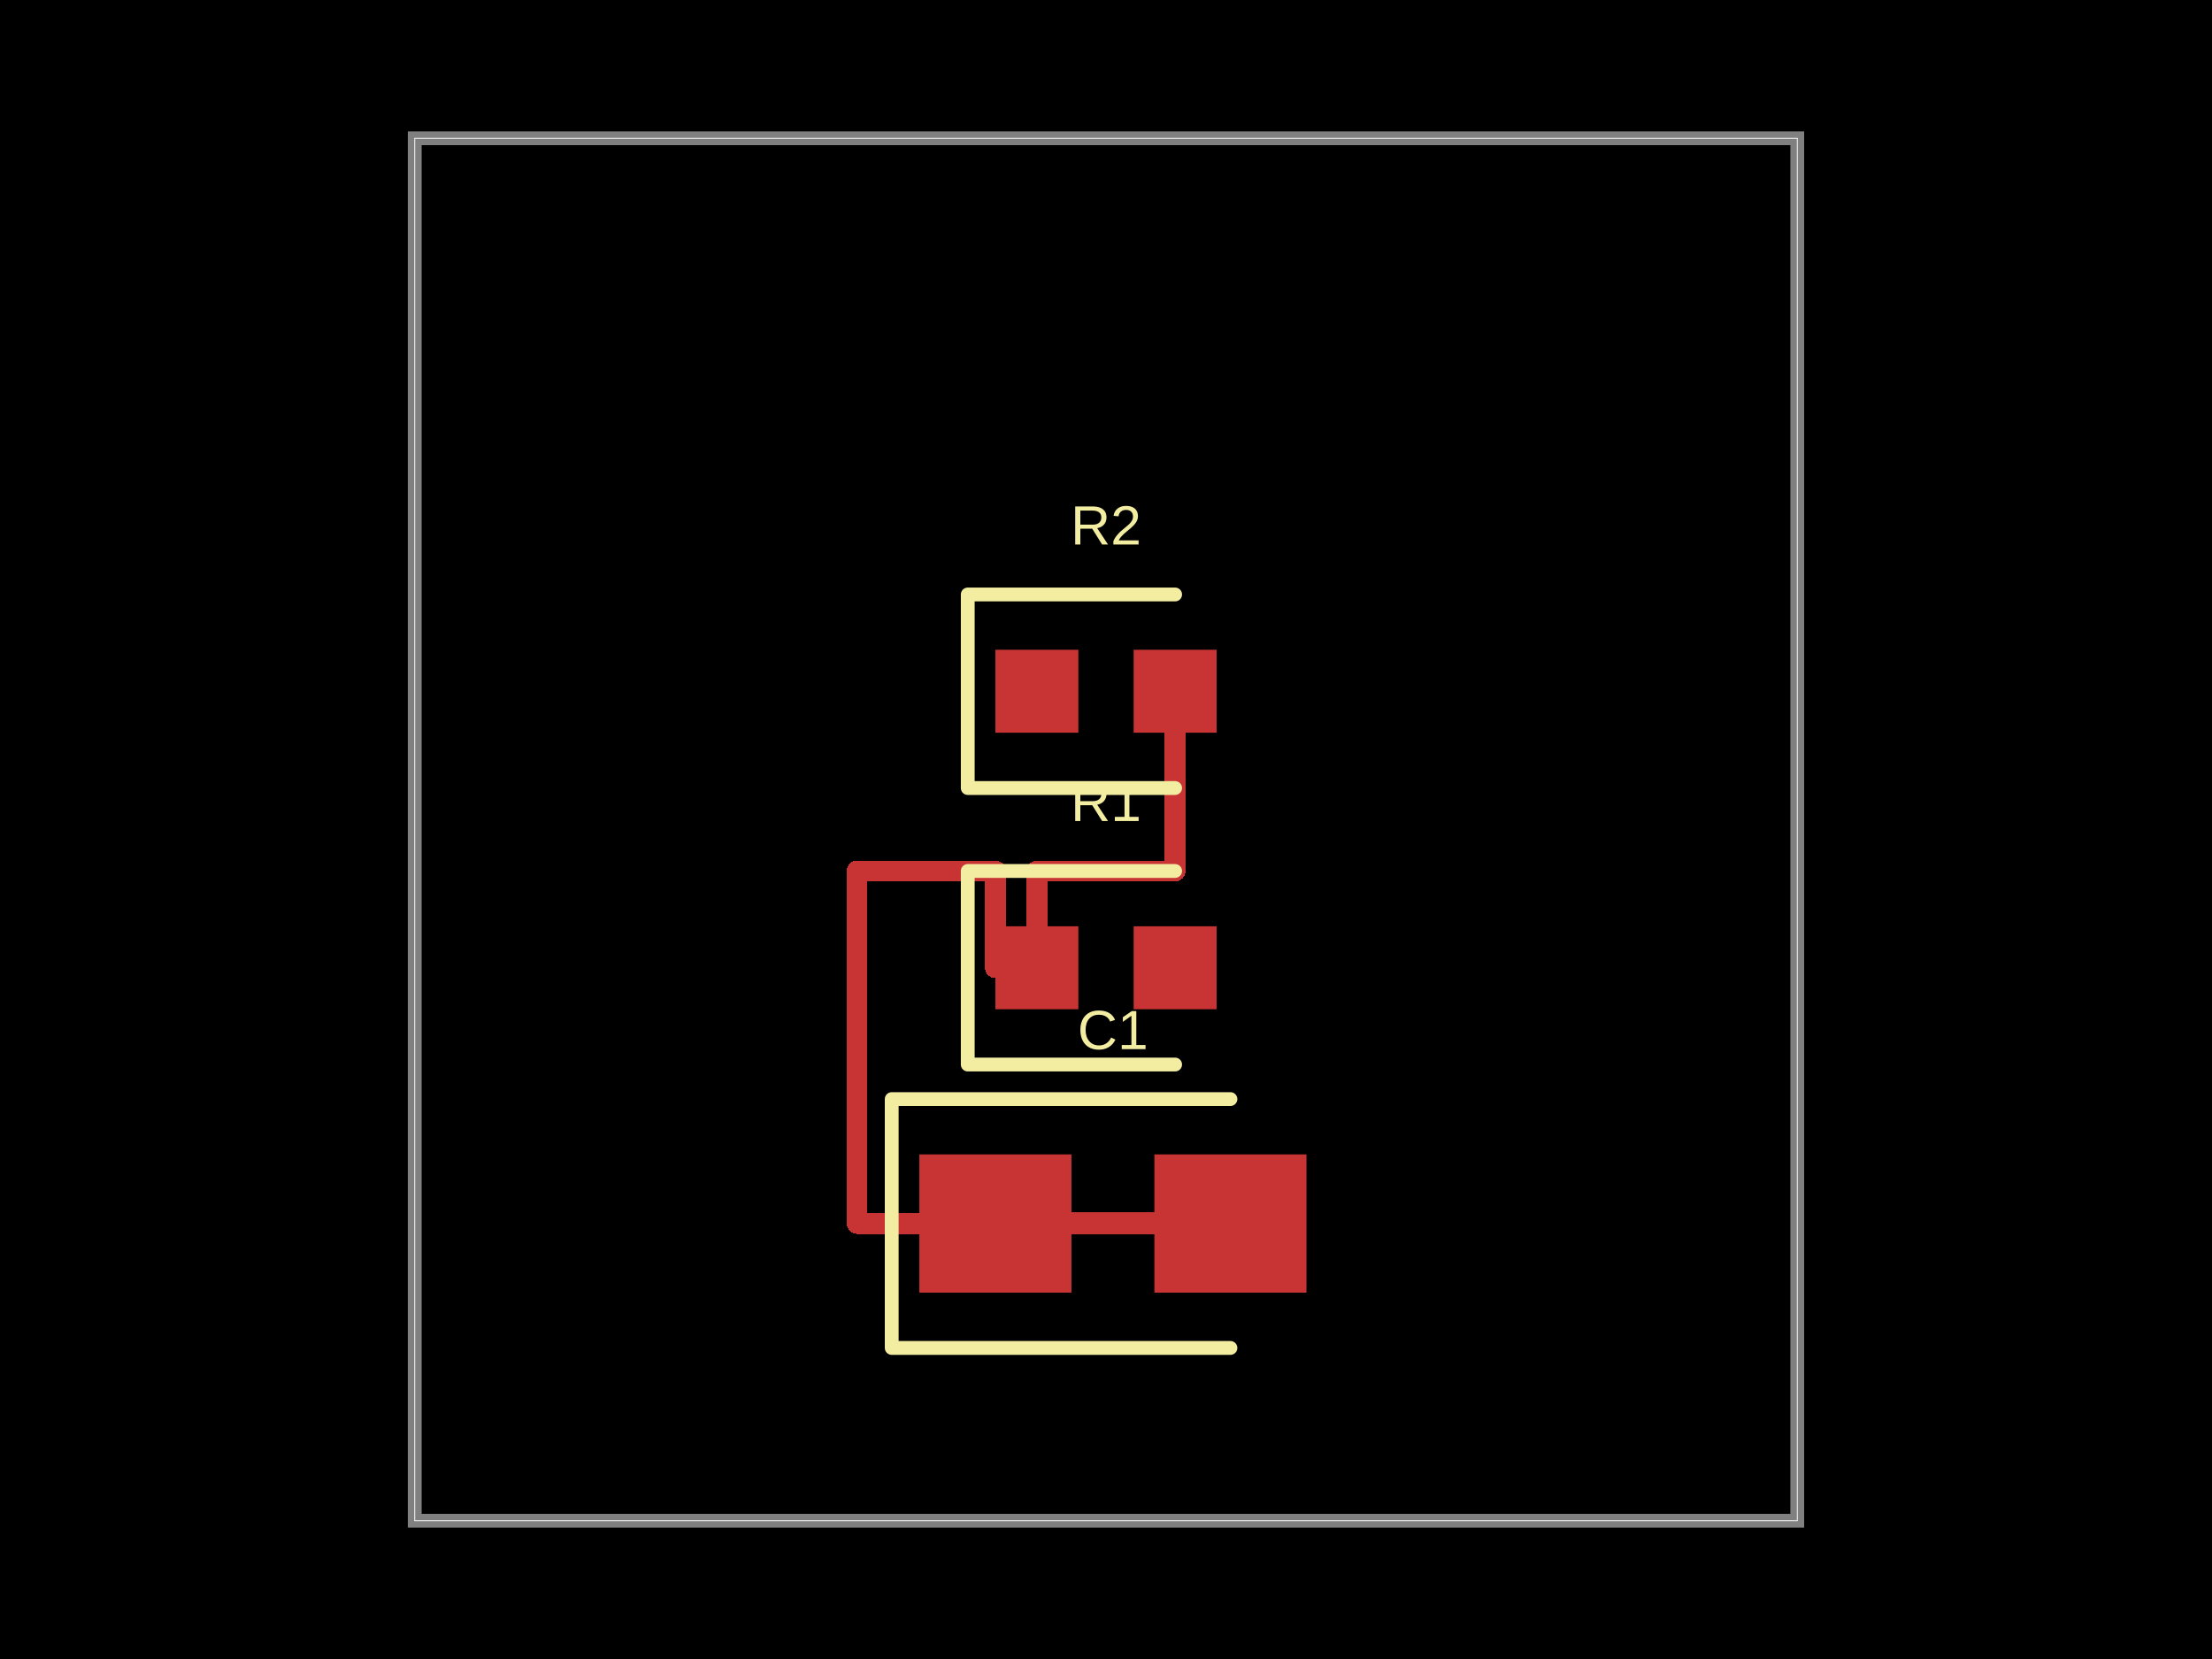
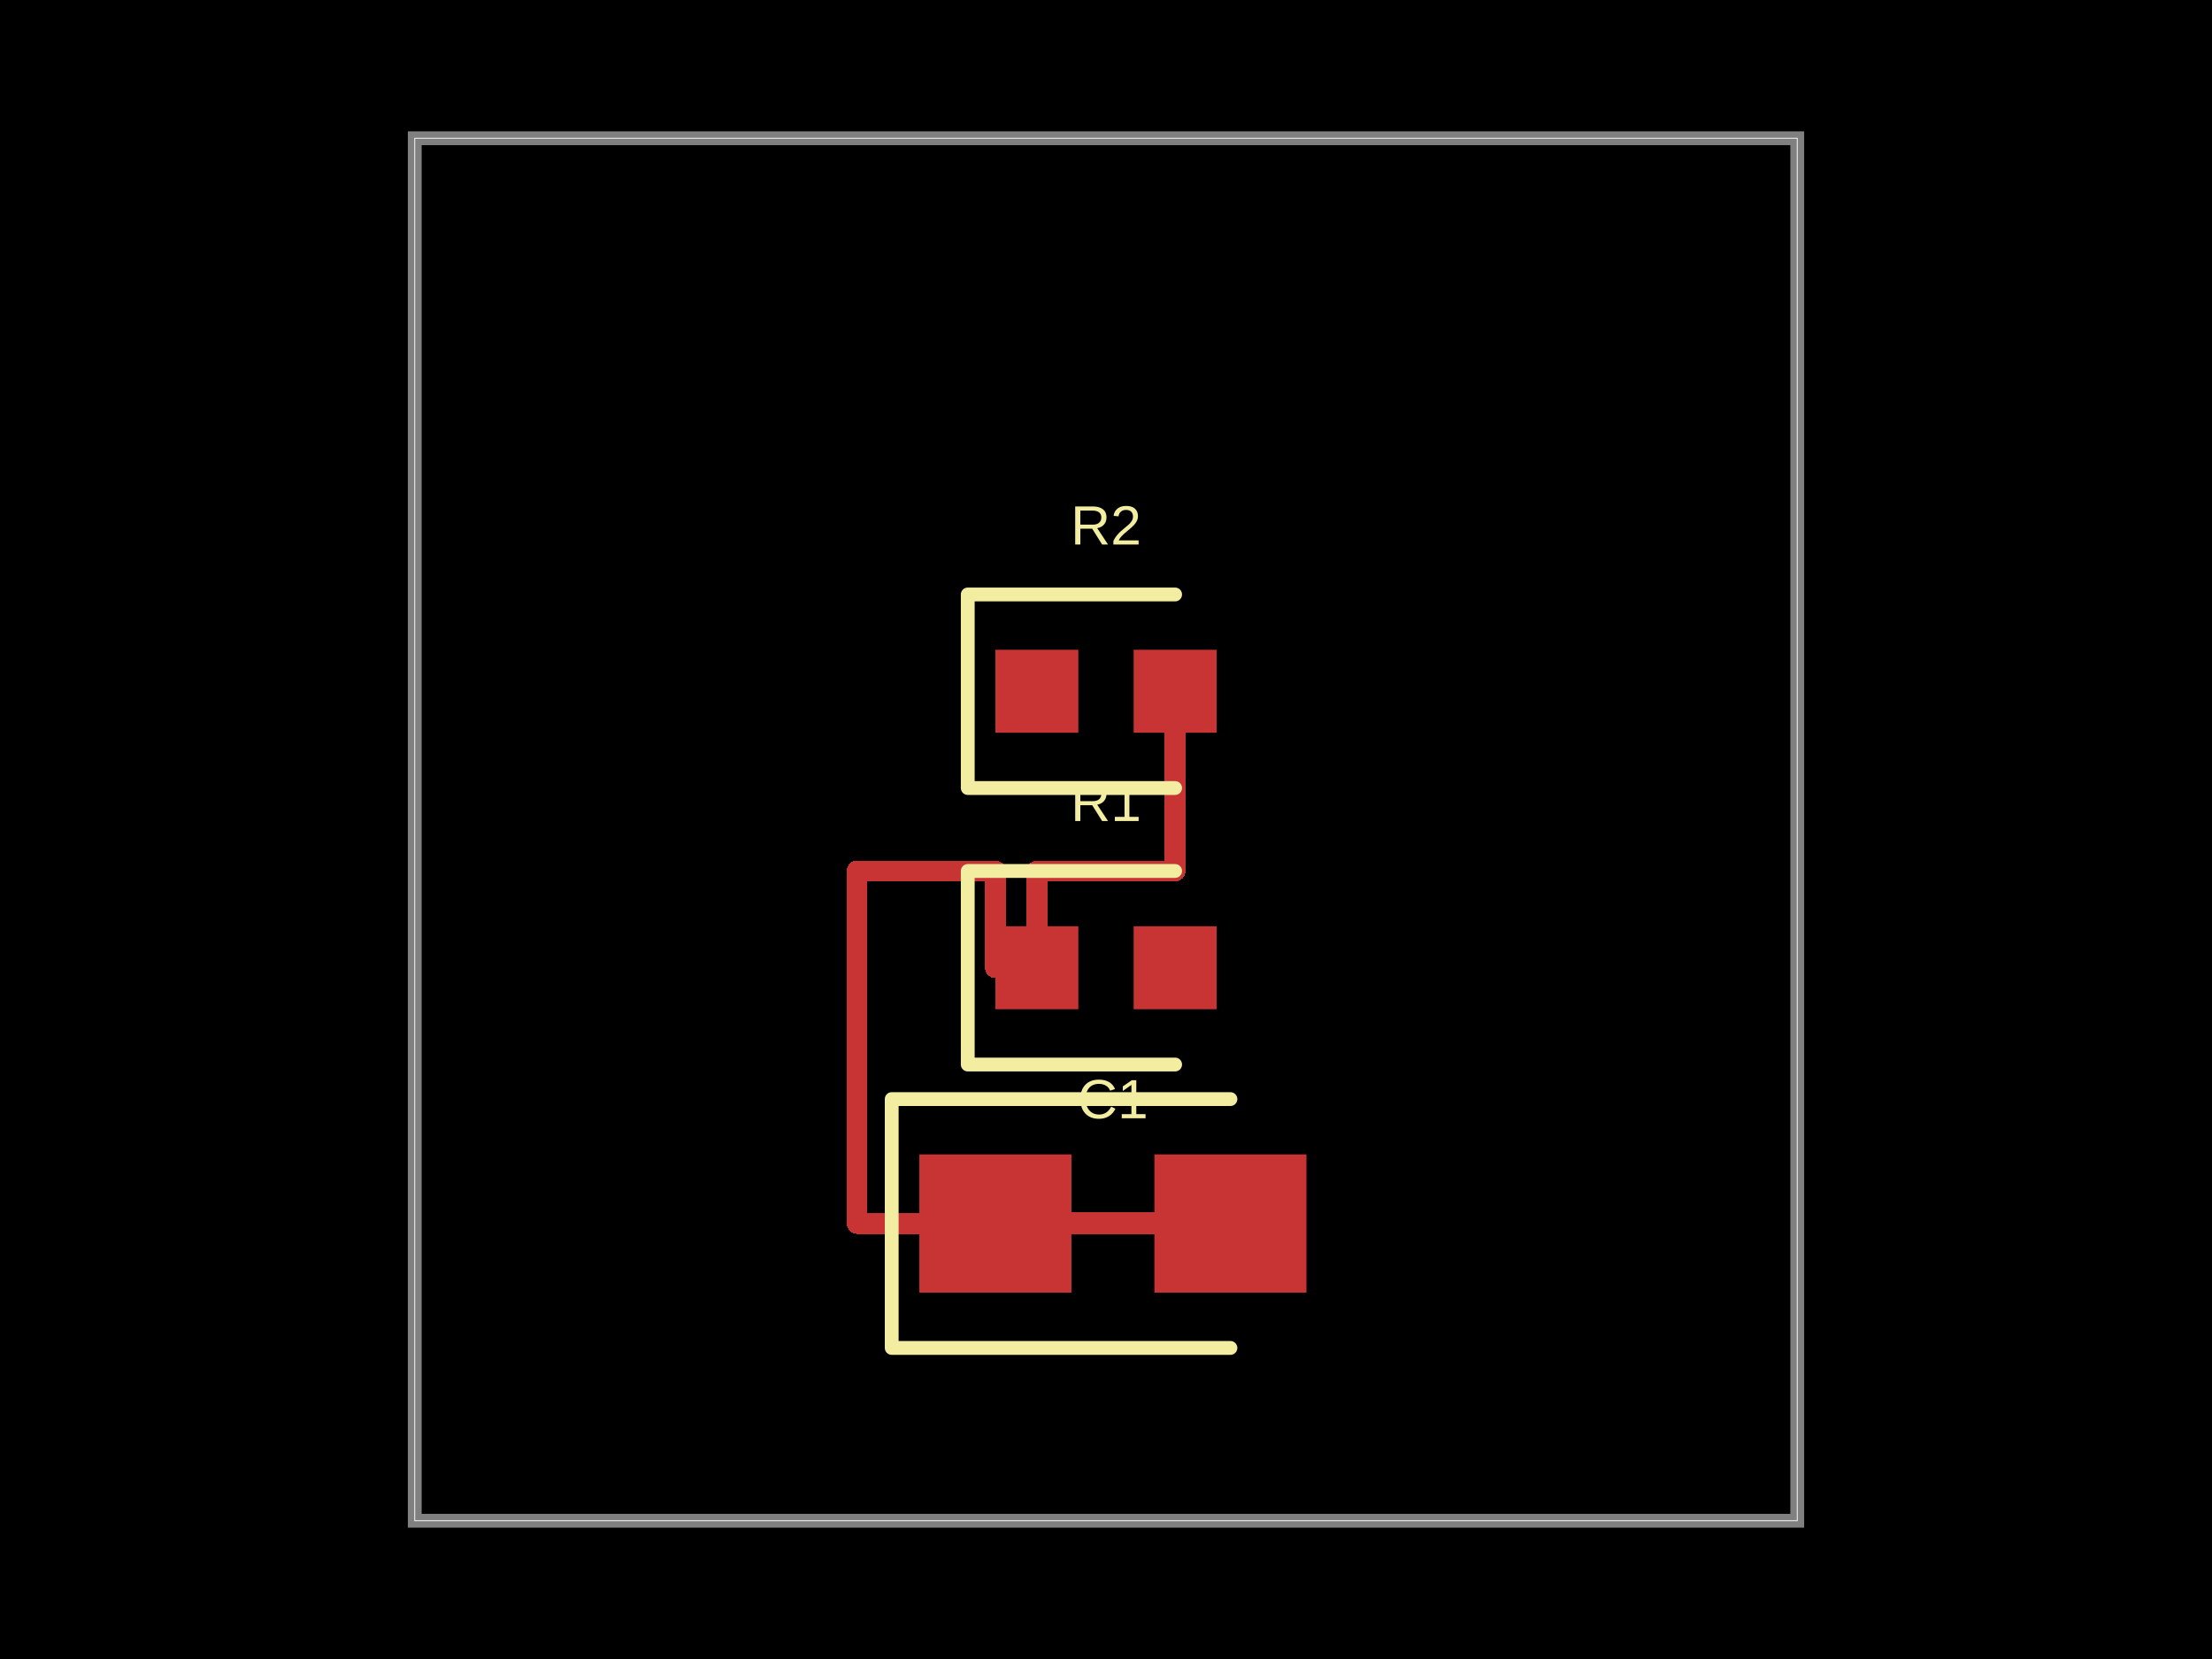
- <svg xmlns="http://www.w3.org/2000/svg" width="800" height="600" data-software-used-string="@tscircuit/core@0.0.664">
+ <svg xmlns="http://www.w3.org/2000/svg" width="800" height="600" data-software-used-string="@tscircuit/core@0.0.673">
  <style />
  <rect class="boundary" x="0" y="0" fill="#000" width="800" height="600" />
  <rect class="pcb-boundary" fill="none" stroke="#fff" stroke-width="0.3" x="150" y="50" width="500" height="500" />
  <path class="pcb-board" d="M 150 550 L 650 550 L 650 50 L 150 50 Z" fill="none" stroke="rgba(255, 255, 255, 0.5)" stroke-width="5" />
  <path class="pcb-trace" stroke="rgb(200, 52, 52)" fill="none" d="M 360 442.5 L 445 442.5" stroke-width="8" stroke-linecap="round" stroke-linejoin="round" shape-rendering="crispEdges" data-layer="top" />
  <path class="pcb-trace" stroke="rgb(200, 52, 52)" fill="none" d="M 375 350 L 375 315" stroke-width="7.5" stroke-linecap="round" stroke-linejoin="round" shape-rendering="crispEdges" data-layer="top" />
  <path class="pcb-trace" stroke="rgb(200, 52, 52)" fill="none" d="M 375 315 L 425 315" stroke-width="7.5" stroke-linecap="round" stroke-linejoin="round" shape-rendering="crispEdges" data-layer="top" />
  <path class="pcb-trace" stroke="rgb(200, 52, 52)" fill="none" d="M 425 315 L 425 250" stroke-width="7.5" stroke-linecap="round" stroke-linejoin="round" shape-rendering="crispEdges" data-layer="top" />
  <path class="pcb-trace" stroke="rgb(200, 52, 52)" fill="none" d="M 375 350 L 375 315" stroke-width="7.5" stroke-linecap="round" stroke-linejoin="round" shape-rendering="crispEdges" data-layer="top" />
  <path class="pcb-trace" stroke="rgb(200, 52, 52)" fill="none" d="M 375 315 L 425 315" stroke-width="7.5" stroke-linecap="round" stroke-linejoin="round" shape-rendering="crispEdges" data-layer="top" />
  <path class="pcb-trace" stroke="rgb(200, 52, 52)" fill="none" d="M 425 315 L 425 250" stroke-width="7.5" stroke-linecap="round" stroke-linejoin="round" shape-rendering="crispEdges" data-layer="top" />
  <path class="pcb-trace" stroke="rgb(200, 52, 52)" fill="none" d="M 360 442.5 L 445 442.5" stroke-width="7.5" stroke-linecap="round" stroke-linejoin="round" shape-rendering="crispEdges" data-layer="top" />
  <path class="pcb-trace" stroke="rgb(200, 52, 52)" fill="none" d="M 375 350 L 360 350" stroke-width="7.5" stroke-linecap="round" stroke-linejoin="round" shape-rendering="crispEdges" data-layer="top" />
  <path class="pcb-trace" stroke="rgb(200, 52, 52)" fill="none" d="M 360 350 L 360 315" stroke-width="7.5" stroke-linecap="round" stroke-linejoin="round" shape-rendering="crispEdges" data-layer="top" />
  <path class="pcb-trace" stroke="rgb(200, 52, 52)" fill="none" d="M 360 315 L 310 315" stroke-width="7.5" stroke-linecap="round" stroke-linejoin="round" shape-rendering="crispEdges" data-layer="top" />
  <path class="pcb-trace" stroke="rgb(200, 52, 52)" fill="none" d="M 310 315 L 310 442.5" stroke-width="7.5" stroke-linecap="round" stroke-linejoin="round" shape-rendering="crispEdges" data-layer="top" />
  <path class="pcb-trace" stroke="rgb(200, 52, 52)" fill="none" d="M 310 442.5 L 350 442.5" stroke-width="7.5" stroke-linecap="round" stroke-linejoin="round" shape-rendering="crispEdges" data-layer="top" />
  <rect class="pcb-pad" fill="rgb(200, 52, 52)" x="360" y="335" width="30" height="30" data-layer="top" />
  <rect class="pcb-pad" fill="rgb(200, 52, 52)" x="410" y="335" width="30" height="30" data-layer="top" />
  <rect class="pcb-pad" fill="rgb(200, 52, 52)" x="360" y="235" width="30" height="30" data-layer="top" />
  <rect class="pcb-pad" fill="rgb(200, 52, 52)" x="410" y="235" width="30" height="30" data-layer="top" />
  <rect class="pcb-pad" fill="rgb(200, 52, 52)" x="332.5" y="417.5" width="55" height="50" data-layer="top" />
  <rect class="pcb-pad" fill="rgb(200, 52, 52)" x="417.5" y="417.5" width="55" height="50" data-layer="top" />
  <path class="pcb-silkscreen pcb-silkscreen-top" d="M 425 315 L 350 315 L 350 385 L 425 385" fill="none" stroke="#f2eda1" stroke-width="5" stroke-linecap="round" stroke-linejoin="round" data-pcb-component-id="pcb_component_0" data-pcb-silkscreen-path-id="pcb_silkscreen_path_0" />
  <path class="pcb-silkscreen pcb-silkscreen-top" d="M 425 215 L 350 215 L 350 285 L 425 285" fill="none" stroke="#f2eda1" stroke-width="5" stroke-linecap="round" stroke-linejoin="round" data-pcb-component-id="pcb_component_1" data-pcb-silkscreen-path-id="pcb_silkscreen_path_1" />
  <path class="pcb-silkscreen pcb-silkscreen-top" d="M 445 397.5 L 322.5 397.5 L 322.5 487.5 L 445 487.5" fill="none" stroke="#f2eda1" stroke-width="5" stroke-linecap="round" stroke-linejoin="round" data-pcb-component-id="pcb_component_2" data-pcb-silkscreen-path-id="pcb_silkscreen_path_2" />
  <text x="0" y="0" dx="0" dy="0" fill="#f2eda1" font-family="Arial, sans-serif" font-size="20" text-anchor="middle" dominant-baseline="central" transform="matrix(1,0,0,1,400,290)" class="pcb-silkscreen-text pcb-silkscreen-top" data-pcb-silkscreen-text-id="pcb_component_0" stroke="none">R1</text>
  <text x="0" y="0" dx="0" dy="0" fill="#f2eda1" font-family="Arial, sans-serif" font-size="20" text-anchor="middle" dominant-baseline="central" transform="matrix(1,0,0,1,400,190)" class="pcb-silkscreen-text pcb-silkscreen-top" data-pcb-silkscreen-text-id="pcb_component_1" stroke="none">R2</text>
-   <text x="0" y="0" dx="0" dy="0" fill="#f2eda1" font-family="Arial, sans-serif" font-size="20" text-anchor="middle" dominant-baseline="central" transform="matrix(1,0,0,1,402.5,372.5)" class="pcb-silkscreen-text pcb-silkscreen-top" data-pcb-silkscreen-text-id="pcb_component_2" stroke="none">C1</text>
+   <text x="0" y="0" dx="0" dy="0" fill="#f2eda1" font-family="Arial, sans-serif" font-size="20" text-anchor="middle" dominant-baseline="central" transform="matrix(1,0,0,1,402.5,397.5)" class="pcb-silkscreen-text pcb-silkscreen-top" data-pcb-silkscreen-text-id="pcb_component_2" stroke="none">C1</text>
</svg>
